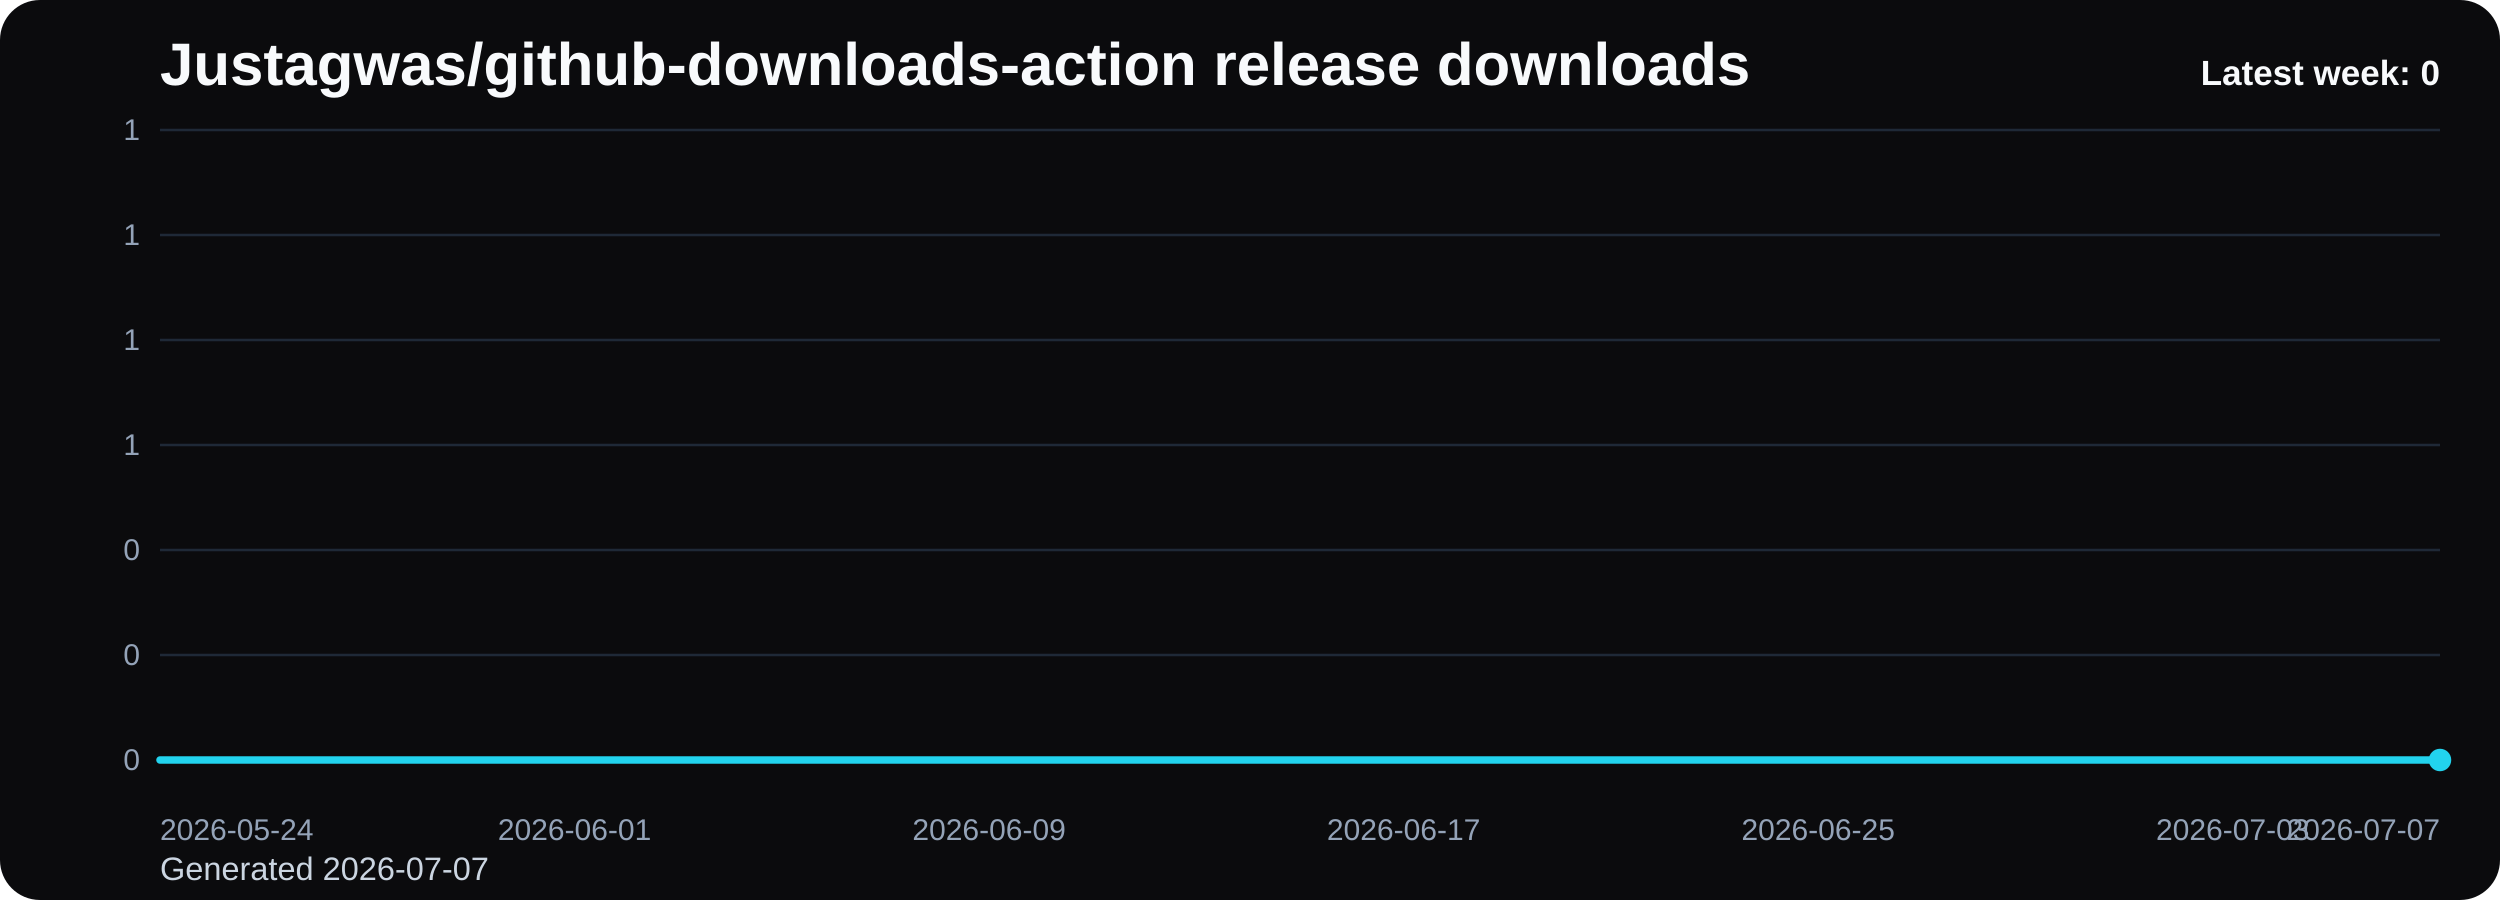
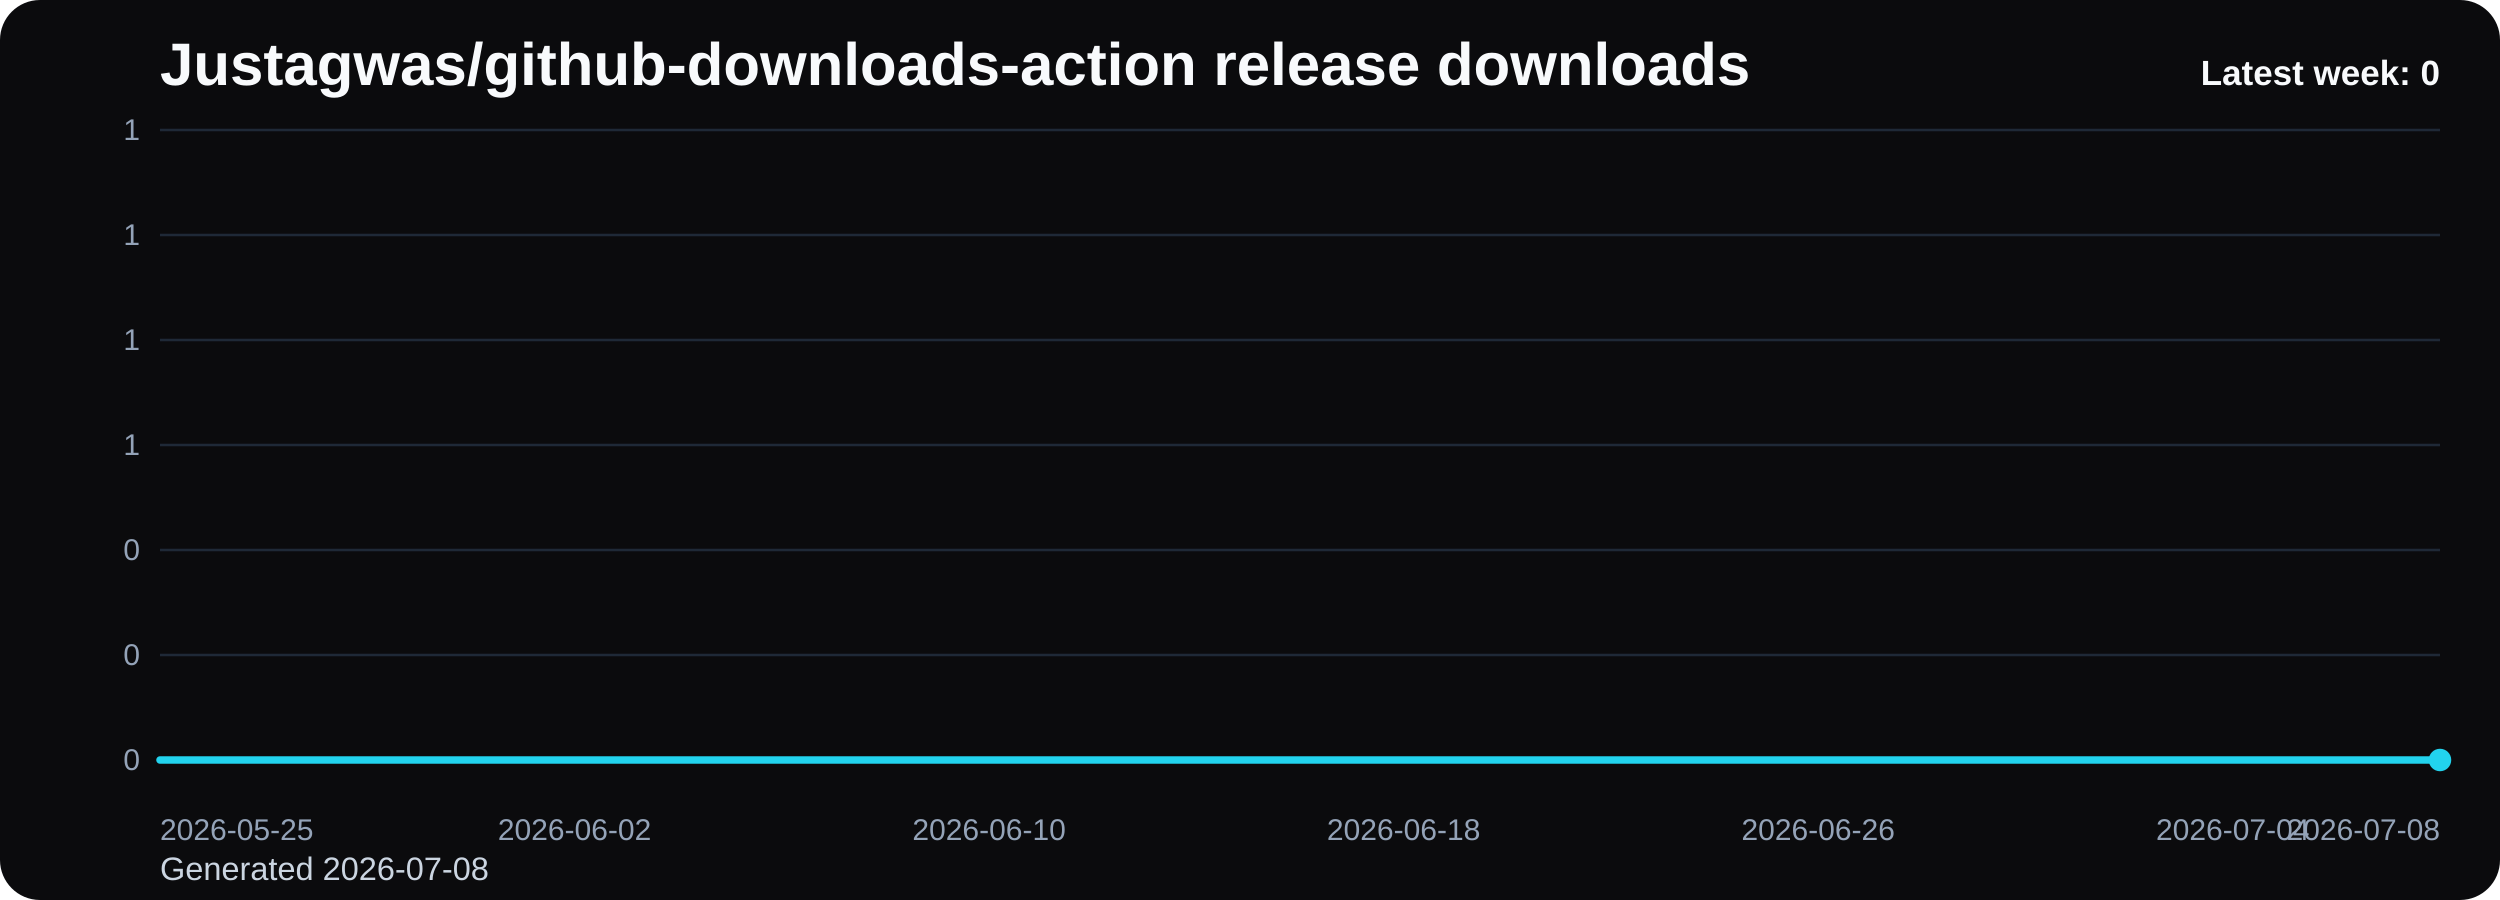
<svg xmlns="http://www.w3.org/2000/svg" viewBox="0 0 1000 360" role="img" aria-label="Justagwas/github-downloads-action release downloads chart">
  <defs>
    <linearGradient id="fill-weekly-black" x1="0" y1="0" x2="0" y2="1">
      <stop offset="0%" stop-color="#22d3ee" stop-opacity="0.32" />
      <stop offset="100%" stop-color="#22d3ee" stop-opacity="0.05" />
    </linearGradient>
    <style>
      .bg { fill: #0b0b0d; }
      .title { font: 700 24px Arial, sans-serif; fill: #f8fafc; }
      .sub { font: 400 13px Arial, sans-serif; fill: #cbd5e1; }
      .grid { stroke: #1f2937; stroke-width: 1; }
      .axis { font: 400 12px Arial, sans-serif; fill: #94a3b8; }
      .line { fill: none; stroke: #22d3ee; stroke-width: 3; stroke-linecap: round; stroke-linejoin: round; }
      .dot { fill: #22d3ee; }
      .value { font: 600 11px Arial, sans-serif; fill: #cbd5e1; }
      .latest { font: 700 14px Arial, sans-serif; fill: #f8fafc; }
    </style>
  </defs>
  <rect class="bg" x="0" y="0" width="1000" height="360" rx="16" />
  <text class="title" x="64" y="34">Justagwas/github-downloads-action release downloads</text>
-   <text class="sub" x="64" y="352">Generated 2026-07-07</text>
+   <text class="sub" x="64" y="352">Generated 2026-07-08</text>
  <line x1="64" y1="52.00" x2="976" y2="52.00" class="grid" />
  <text x="56" y="56.00" text-anchor="end" class="axis">1</text>
  <line x1="64" y1="94.00" x2="976" y2="94.00" class="grid" />
  <text x="56" y="98.00" text-anchor="end" class="axis">1</text>
  <line x1="64" y1="136.00" x2="976" y2="136.00" class="grid" />
  <text x="56" y="140.00" text-anchor="end" class="axis">1</text>
  <line x1="64" y1="178.00" x2="976" y2="178.00" class="grid" />
  <text x="56" y="182.00" text-anchor="end" class="axis">1</text>
  <line x1="64" y1="220.00" x2="976" y2="220.00" class="grid" />
  <text x="56" y="224.00" text-anchor="end" class="axis">0</text>
  <line x1="64" y1="262.00" x2="976" y2="262.00" class="grid" />
  <text x="56" y="266.00" text-anchor="end" class="axis">0</text>
  <line x1="64" y1="304.00" x2="976" y2="304.00" class="grid" />
  <text x="56" y="308.00" text-anchor="end" class="axis">0</text>
  <path d="M 64.00 304 L 64.00 304.00 L 84.73 304.00 L 105.45 304.00 L 126.18 304.00 L 146.91 304.00 L 167.64 304.00 L 188.36 304.00 L 209.09 304.00 L 229.82 304.00 L 250.55 304.00 L 271.27 304.00 L 292.00 304.00 L 312.73 304.00 L 333.45 304.00 L 354.18 304.00 L 374.91 304.00 L 395.64 304.00 L 416.36 304.00 L 437.09 304.00 L 457.82 304.00 L 478.55 304.00 L 499.27 304.00 L 520.00 304.00 L 540.73 304.00 L 561.45 304.00 L 582.18 304.00 L 602.91 304.00 L 623.64 304.00 L 644.36 304.00 L 665.09 304.00 L 685.82 304.00 L 706.55 304.00 L 727.27 304.00 L 748.00 304.00 L 768.73 304.00 L 789.45 304.00 L 810.18 304.00 L 830.91 304.00 L 851.64 304.00 L 872.36 304.00 L 893.09 304.00 L 913.82 304.00 L 934.55 304.00 L 955.27 304.00 L 976.00 304.00 L 976.00 304 Z" fill="url(#fill-weekly-black)" />
  <polyline class="line" points="64.00,304.00 84.73,304.00 105.45,304.00 126.18,304.00 146.91,304.00 167.64,304.00 188.36,304.00 209.09,304.00 229.82,304.00 250.55,304.00 271.27,304.00 292.00,304.00 312.73,304.00 333.45,304.00 354.18,304.00 374.91,304.00 395.64,304.00 416.36,304.00 437.09,304.00 457.82,304.00 478.55,304.00 499.27,304.00 520.00,304.00 540.73,304.00 561.45,304.00 582.18,304.00 602.91,304.00 623.64,304.00 644.36,304.00 665.09,304.00 685.82,304.00 706.55,304.00 727.27,304.00 748.00,304.00 768.73,304.00 789.45,304.00 810.18,304.00 830.91,304.00 851.64,304.00 872.36,304.00 893.09,304.00 913.82,304.00 934.55,304.00 955.27,304.00 976.00,304.00" />
  <circle class="dot" cx="976.00" cy="304.00" r="4.5" />
-   <text class="axis" x="64.00" y="336" text-anchor="start">2026-05-24</text>
-   <text class="axis" x="229.82" y="336" text-anchor="middle">2026-06-01</text>
-   <text class="axis" x="395.64" y="336" text-anchor="middle">2026-06-09</text>
-   <text class="axis" x="561.45" y="336" text-anchor="middle">2026-06-17</text>
-   <text class="axis" x="727.27" y="336" text-anchor="middle">2026-06-25</text>
-   <text class="axis" x="893.09" y="336" text-anchor="middle">2026-07-03</text>
-   <text class="axis" x="976.00" y="336" text-anchor="end">2026-07-07</text>
+   <text class="axis" x="64.00" y="336" text-anchor="start">2026-05-25</text>
+   <text class="axis" x="229.82" y="336" text-anchor="middle">2026-06-02</text>
+   <text class="axis" x="395.64" y="336" text-anchor="middle">2026-06-10</text>
+   <text class="axis" x="561.45" y="336" text-anchor="middle">2026-06-18</text>
+   <text class="axis" x="727.27" y="336" text-anchor="middle">2026-06-26</text>
+   <text class="axis" x="893.09" y="336" text-anchor="middle">2026-07-04</text>
+   <text class="axis" x="976.00" y="336" text-anchor="end">2026-07-08</text>
  <text class="latest" x="976" y="34" text-anchor="end">Latest week: 0</text>
</svg>
